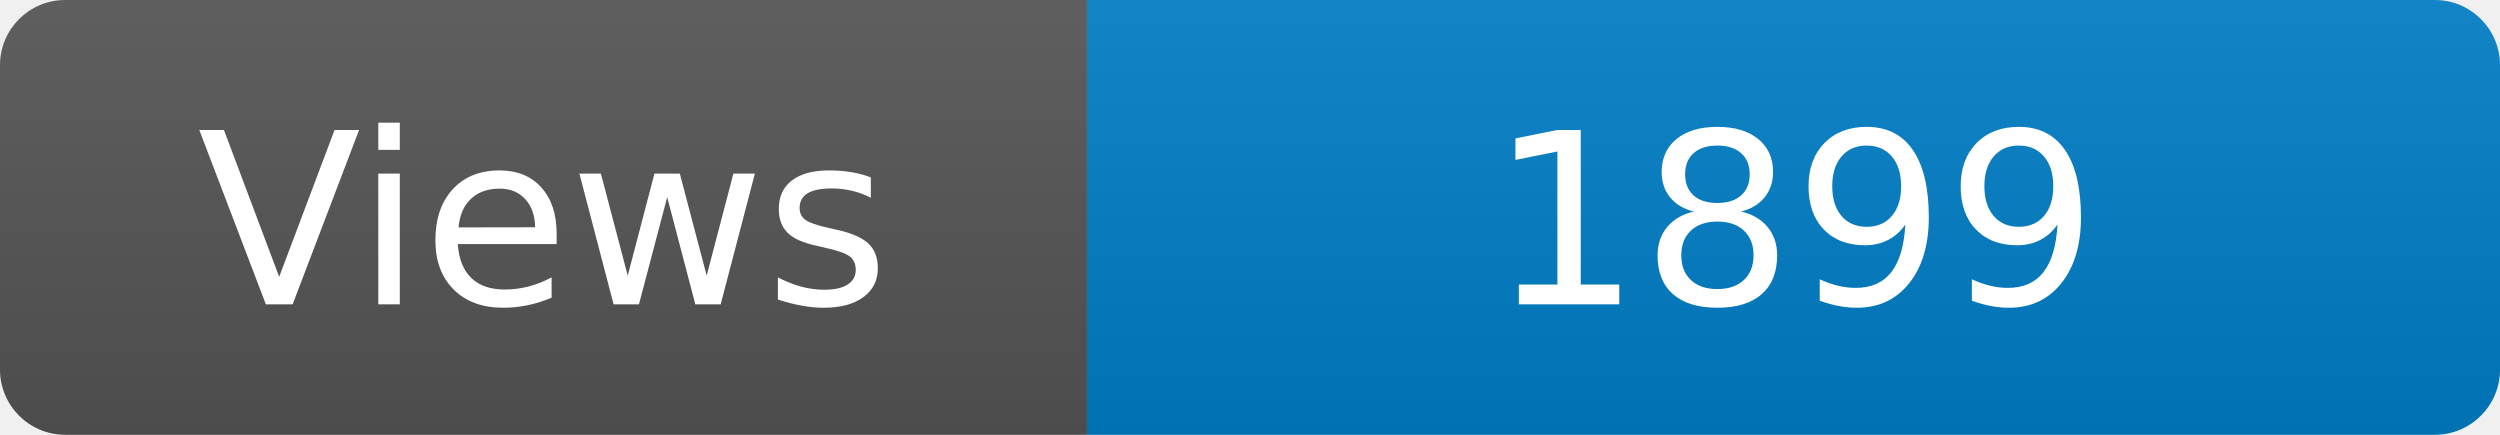
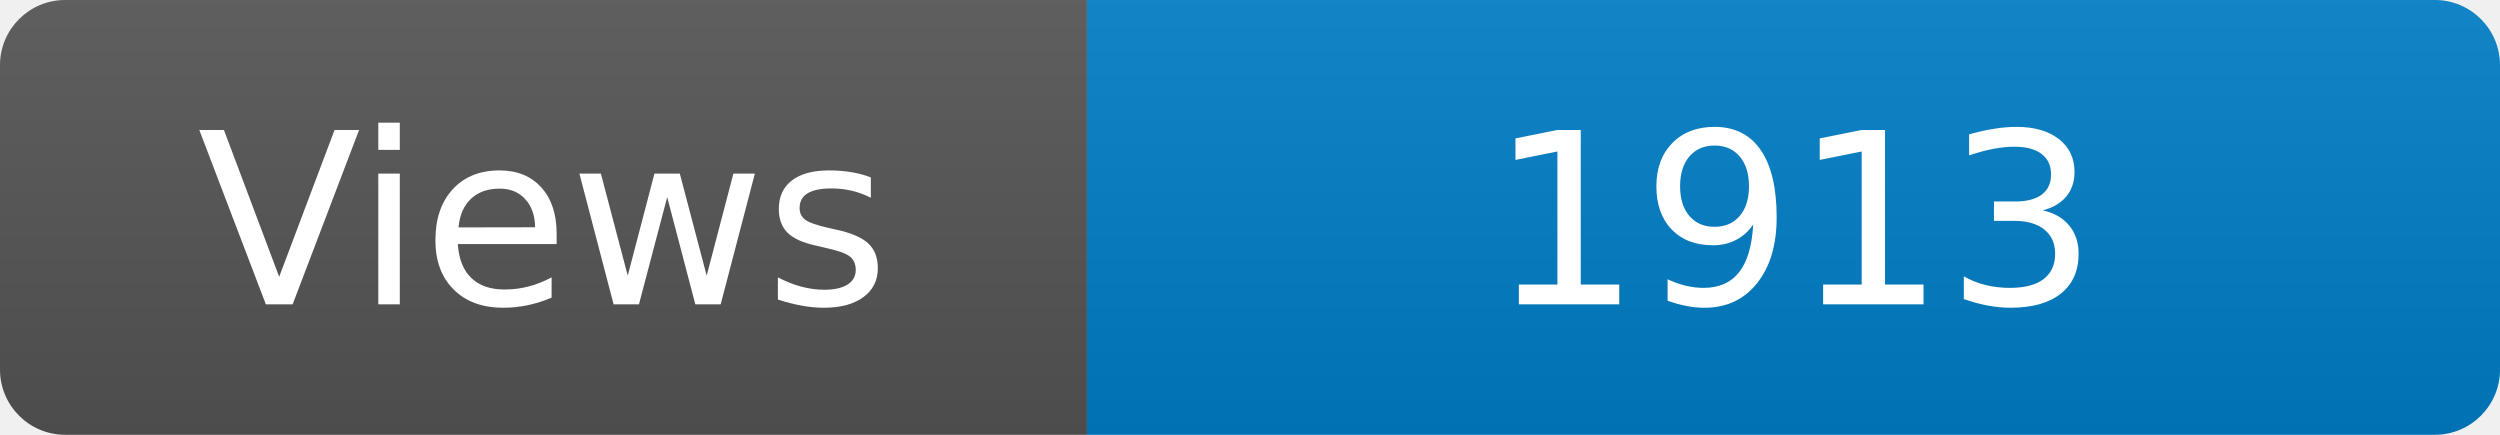
<svg xmlns="http://www.w3.org/2000/svg" width="115" height="20" role="img" aria-label="Maintained?: yes">
  <linearGradient id="s" x2="0" y2="100%">
    <stop offset="0" stop-color="#bbb" stop-opacity=".1" />
    <stop offset="1" stop-opacity=".1" />
  </linearGradient>
  <clipPath id="r">
    <rect width="115" height="20" rx="3" fill="#fff" />
  </clipPath>
  <g clip-path="url(#r)">
    <rect width="50" height="20" fill="#555" />
    <rect x="50" width="160" height="20" fill="#007ec6" />
    <rect width="115" height="20" fill="url(#s)" />
  </g>
  <g fill="#fff" text-anchor="middle" font-family="Verdana,Geneva,DejaVu Sans,sans-serif" font-size="110">
    <text x="250" y="140" transform="scale(.1)" fill="#fff">Views</text>
-     <text x="825" y="140" transform="scale(.1)" fill="#fff">1899</text>
+     <text x="825" y="140" transform="scale(.1)" fill="#fff">1913</text>
  </g>
</svg>
